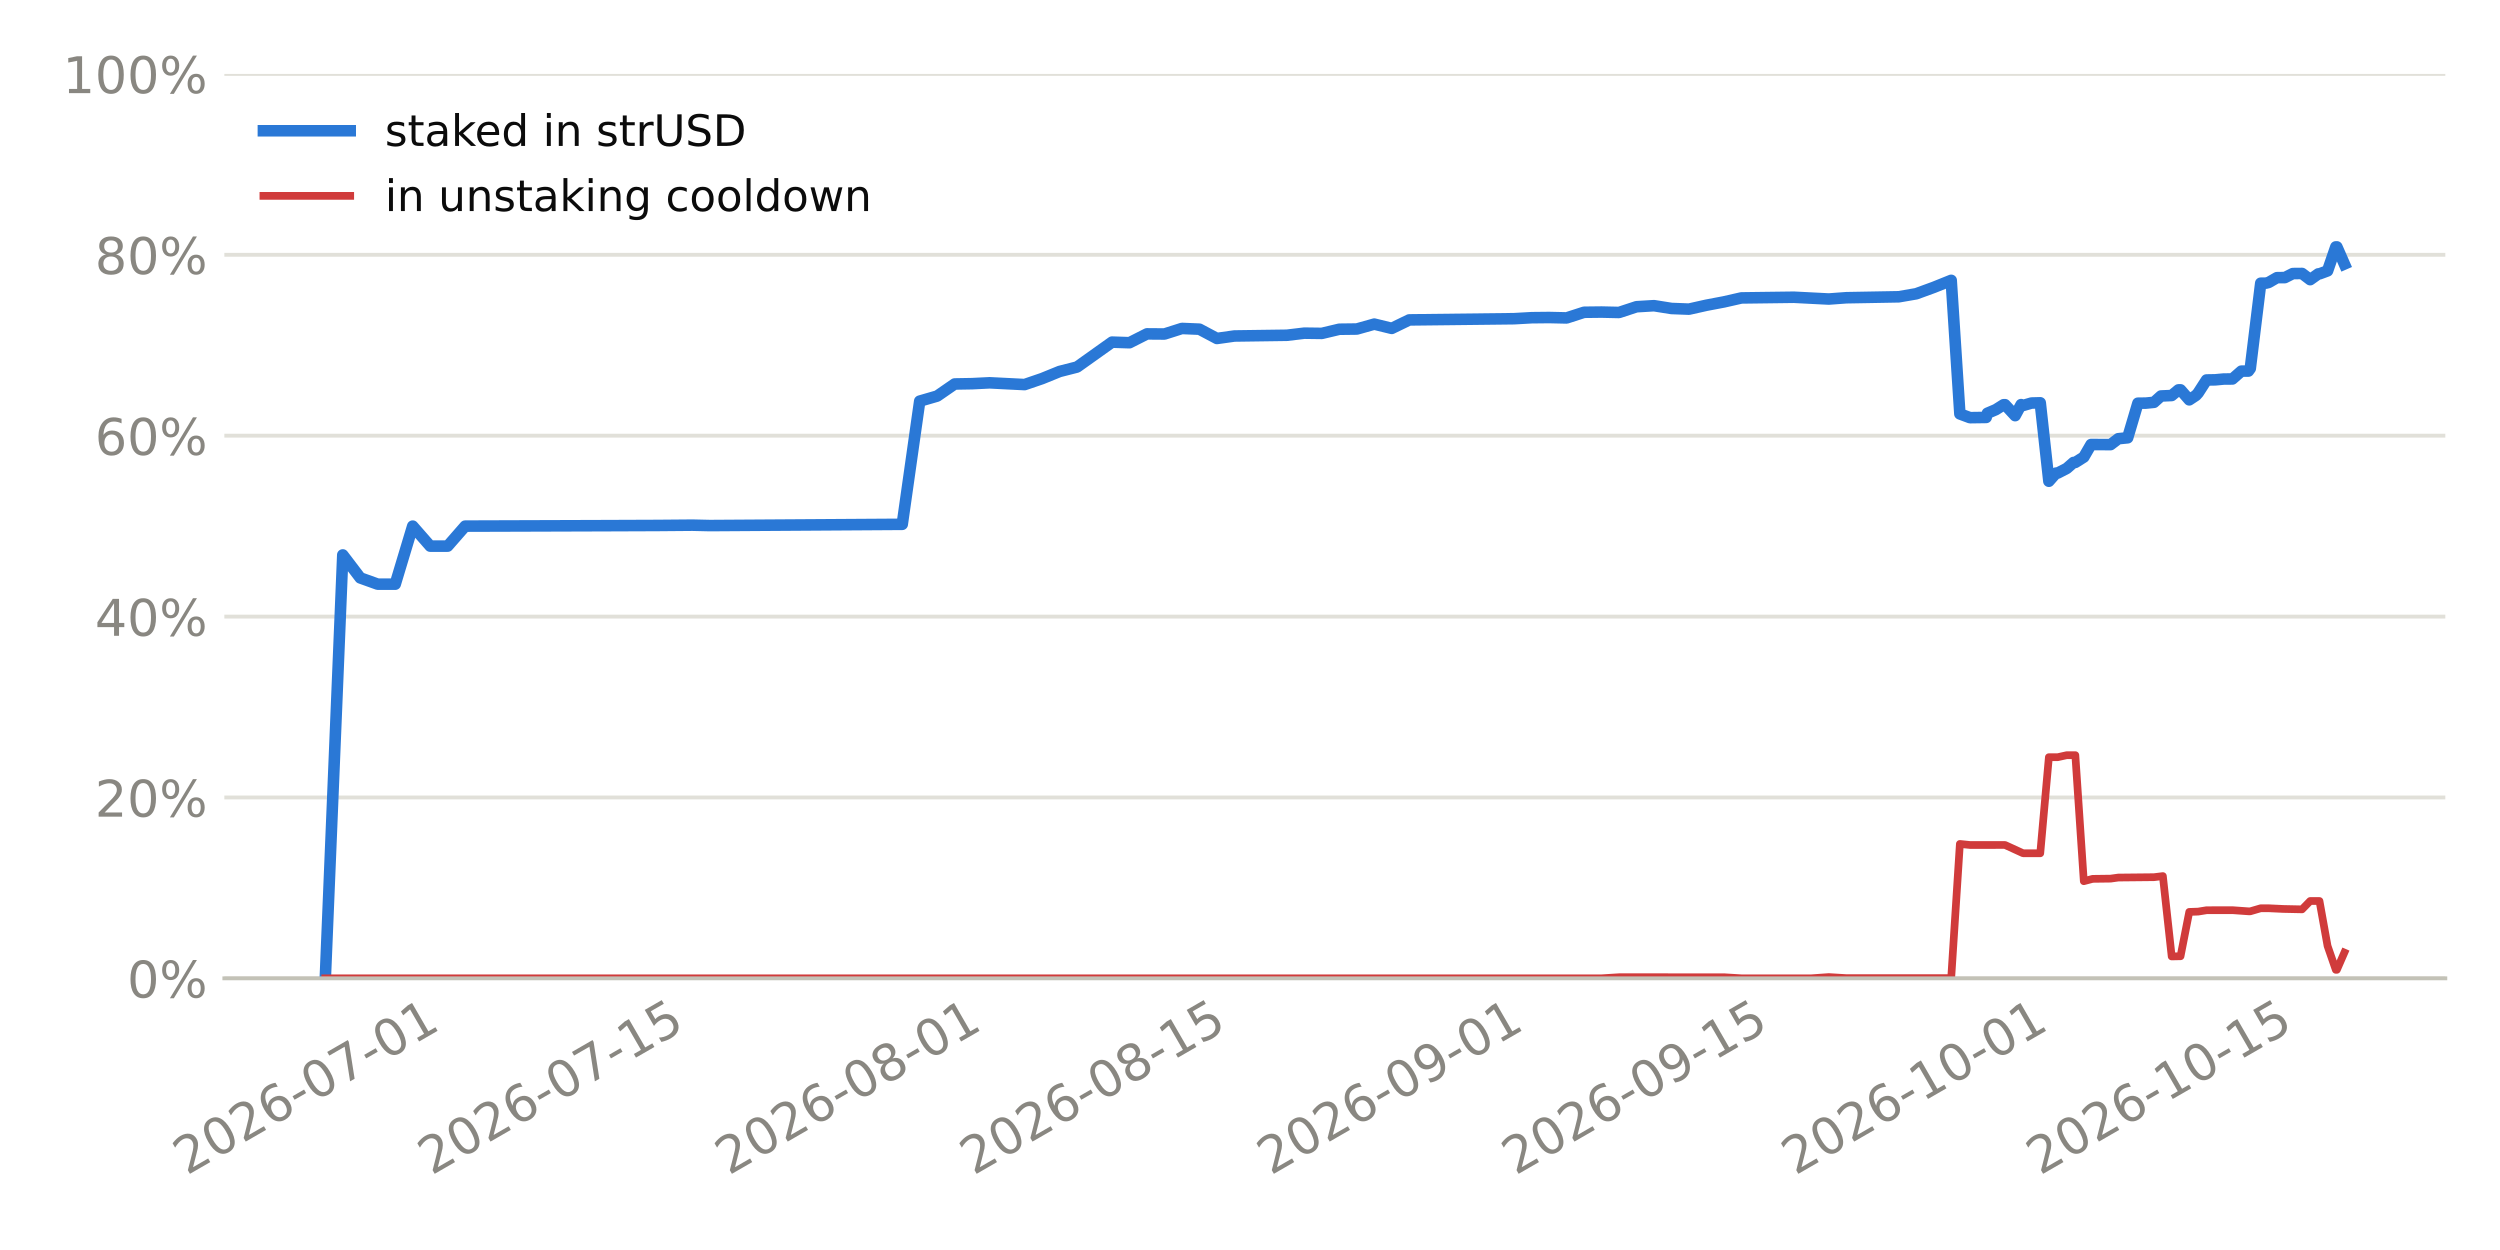
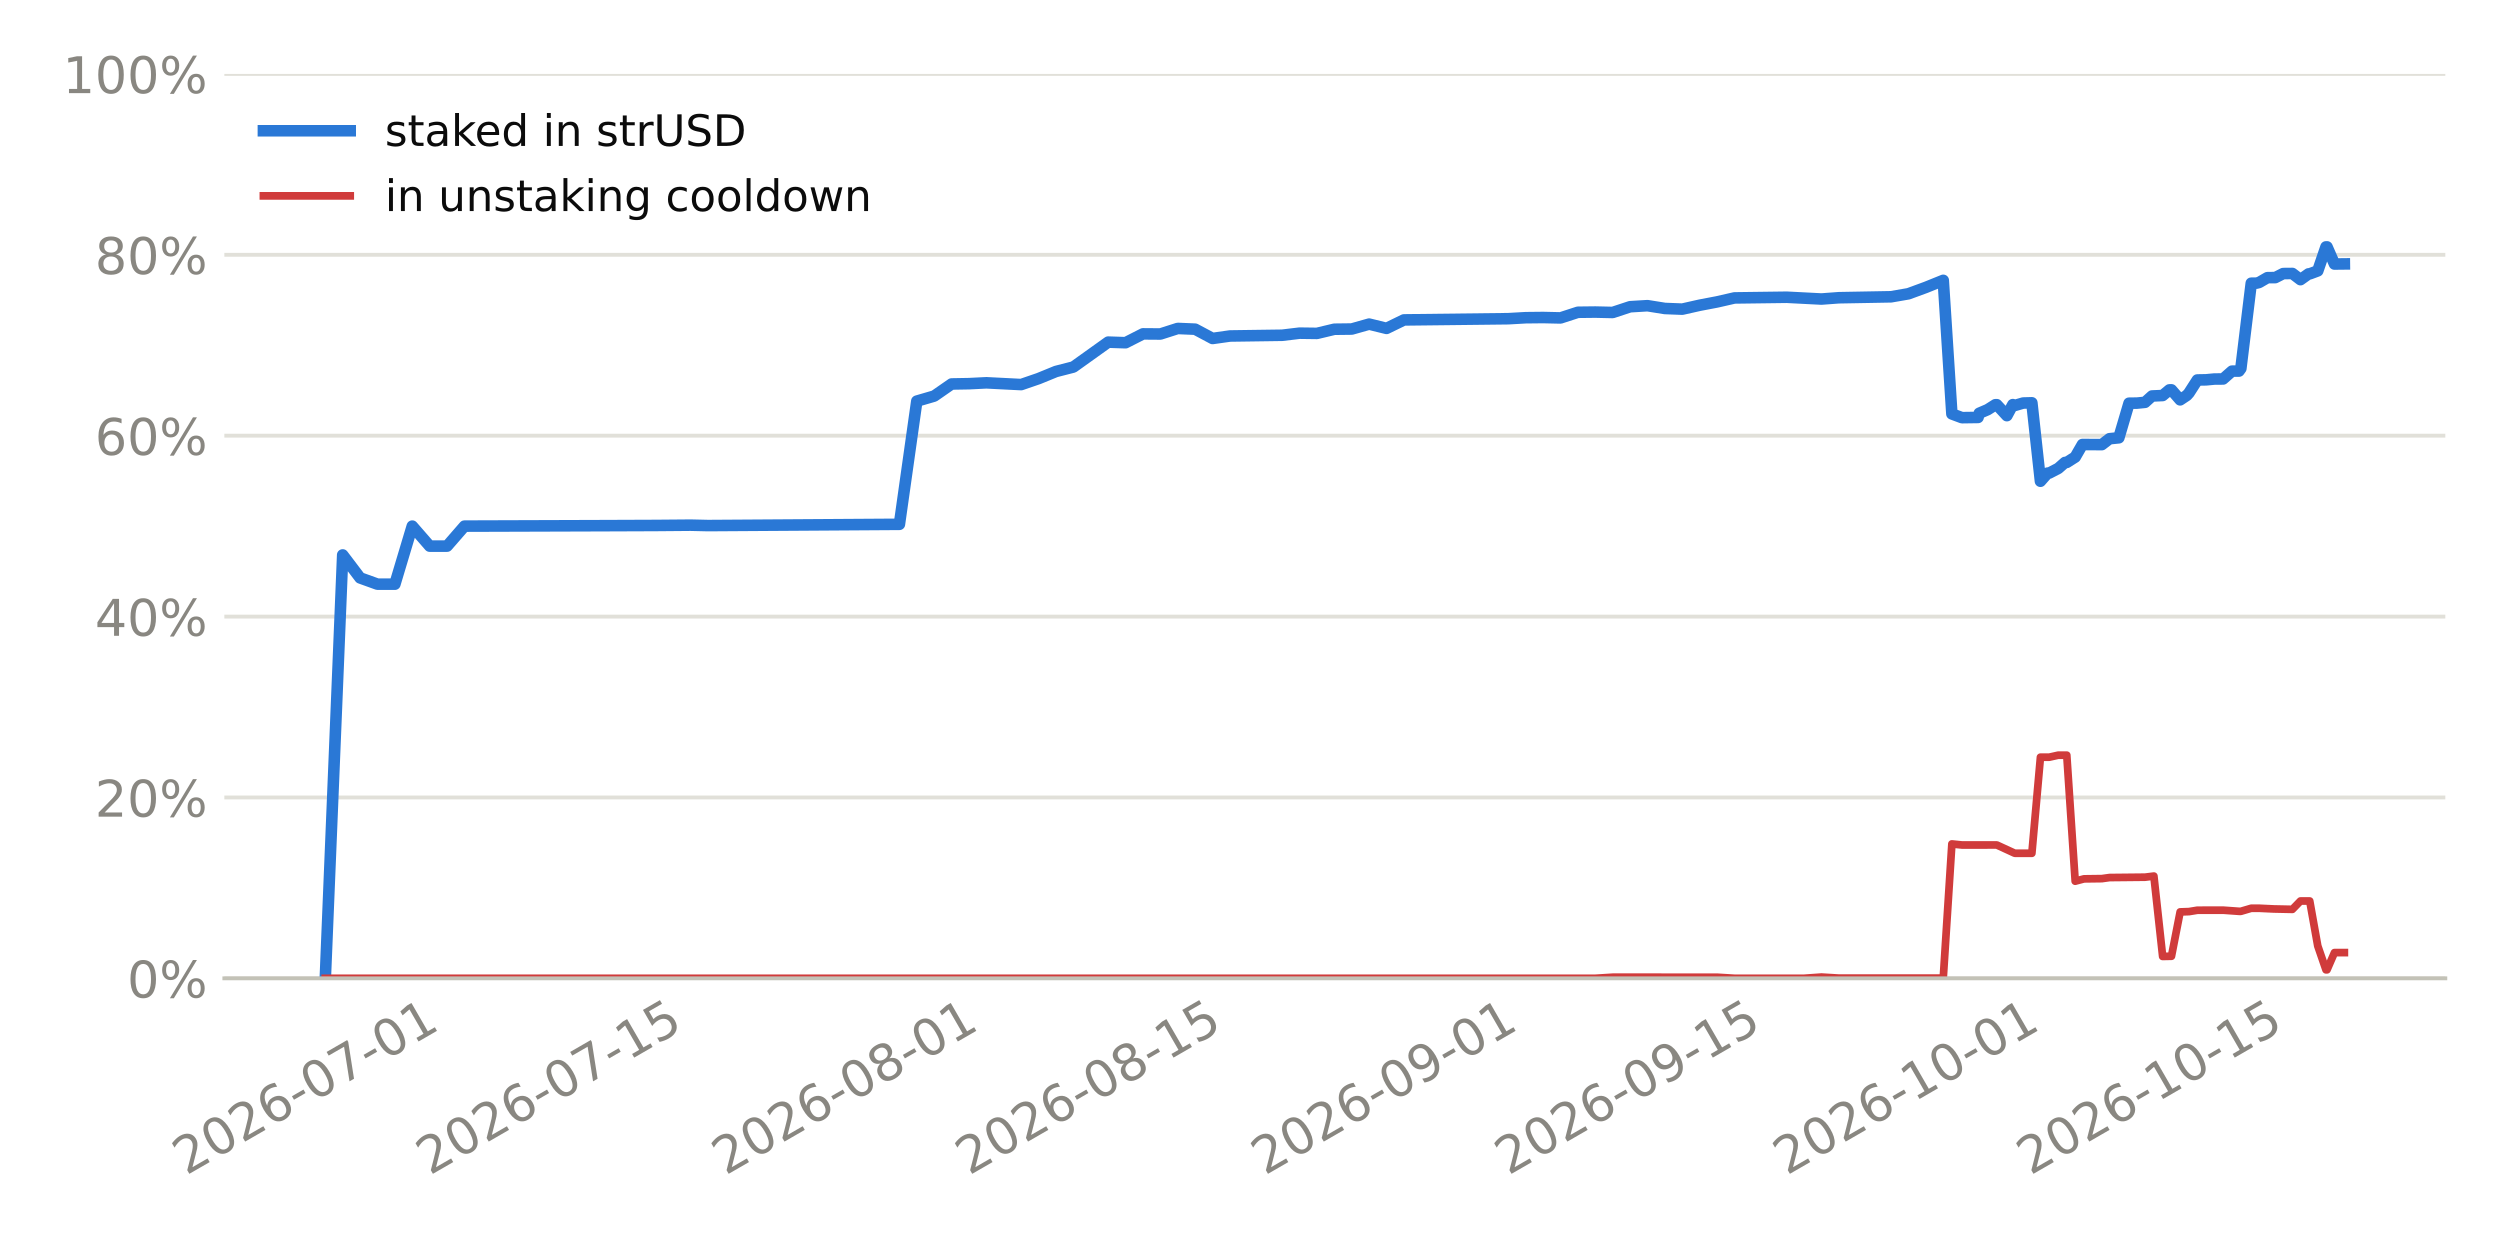
<svg xmlns="http://www.w3.org/2000/svg" xmlns:xlink="http://www.w3.org/1999/xlink" width="518.4pt" height="259.2pt" viewBox="0 0 518.4 259.2" version="1.1">
  <defs>
    <style type="text/css">*{stroke-linejoin: round; stroke-linecap: butt}</style>
  </defs>
  <g id="figure_1">
    <g id="patch_1">
      <path d="M 0 259.2  L 518.4 259.2  L 518.4 0  L 0 0  z " style="fill: #ffffff" />
    </g>
    <g id="axes_1">
      <g id="patch_2">
        <path d="M 46.52 202.867  L 507.06 202.867  L 507.06 15.329  L 46.52 15.329  z " style="fill: #ffffff" />
      </g>
      <g id="matplotlib.axis_1">
        <g id="xtick_1">
          <g id="line2d_1" />
          <g id="text_1">
-             <g style="fill: #898781" transform="translate(38.72303 243.7862) rotate(-30) scale(0.105 -0.105)">
+             <g style="fill: #898781" transform="translate(38.59891 243.7862) rotate(-30) scale(0.105 -0.105)">
              <defs>
                <path id="DejaVuSans-15" d="M 1228 531  L 3431 531  L 3431 0  L 469 0  L 469 531  Q 828 903 1448 1529  Q 2069 2156 2228 2338  Q 2531 2678 2651 2914  Q 2772 3150 2772 3378  Q 2772 3750 2511 3984  Q 2250 4219 1831 4219  Q 1534 4219 1204 4116  Q 875 4013 500 3803  L 500 4441  Q 881 4594 1212 4672  Q 1544 4750 1819 4750  Q 2544 4750 2975 4387  Q 3406 4025 3406 3419  Q 3406 3131 3298 2873  Q 3191 2616 2906 2266  Q 2828 2175 2409 1742  Q 1991 1309 1228 531  z " transform="scale(0.015625)" />
                <path id="DejaVuSans-13" d="M 2034 4250  Q 1547 4250 1301 3770  Q 1056 3291 1056 2328  Q 1056 1369 1301 889  Q 1547 409 2034 409  Q 2525 409 2770 889  Q 3016 1369 3016 2328  Q 3016 3291 2770 3770  Q 2525 4250 2034 4250  z M 2034 4750  Q 2819 4750 3233 4129  Q 3647 3509 3647 2328  Q 3647 1150 3233 529  Q 2819 -91 2034 -91  Q 1250 -91 836 529  Q 422 1150 422 2328  Q 422 3509 836 4129  Q 1250 4750 2034 4750  z " transform="scale(0.015625)" />
                <path id="DejaVuSans-19" d="M 2113 2584  Q 1688 2584 1439 2293  Q 1191 2003 1191 1497  Q 1191 994 1439 701  Q 1688 409 2113 409  Q 2538 409 2786 701  Q 3034 994 3034 1497  Q 3034 2003 2786 2293  Q 2538 2584 2113 2584  z M 3366 4563  L 3366 3988  Q 3128 4100 2886 4159  Q 2644 4219 2406 4219  Q 1781 4219 1451 3797  Q 1122 3375 1075 2522  Q 1259 2794 1537 2939  Q 1816 3084 2150 3084  Q 2853 3084 3261 2657  Q 3669 2231 3669 1497  Q 3669 778 3244 343  Q 2819 -91 2113 -91  Q 1303 -91 875 529  Q 447 1150 447 2328  Q 447 3434 972 4092  Q 1497 4750 2381 4750  Q 2619 4750 2861 4703  Q 3103 4656 3366 4563  z " transform="scale(0.015625)" />
                <path id="DejaVuSans-10" d="M 313 2009  L 1997 2009  L 1997 1497  L 313 1497  L 313 2009  z " transform="scale(0.015625)" />
                <path id="DejaVuSans-1a" d="M 525 4666  L 3525 4666  L 3525 4397  L 1831 0  L 1172 0  L 2766 4134  L 525 4134  L 525 4666  z " transform="scale(0.015625)" />
                <path id="DejaVuSans-14" d="M 794 531  L 1825 531  L 1825 4091  L 703 3866  L 703 4441  L 1819 4666  L 2450 4666  L 2450 531  L 3481 531  L 3481 0  L 794 0  L 794 531  z " transform="scale(0.015625)" />
              </defs>
              <use xlink:href="#DejaVuSans-15" />
              <use xlink:href="#DejaVuSans-13" transform="translate(63.625 0)" />
              <use xlink:href="#DejaVuSans-15" transform="translate(127.25 0)" />
              <use xlink:href="#DejaVuSans-19" transform="translate(190.875 0)" />
              <use xlink:href="#DejaVuSans-10" transform="translate(254.5 0)" />
              <use xlink:href="#DejaVuSans-13" transform="translate(290.5781 0)" />
              <use xlink:href="#DejaVuSans-1a" transform="translate(354.2031 0)" />
              <use xlink:href="#DejaVuSans-10" transform="translate(417.8281 0)" />
              <use xlink:href="#DejaVuSans-13" transform="translate(453.9062 0)" />
              <use xlink:href="#DejaVuSans-14" transform="translate(517.5312 0)" />
            </g>
          </g>
        </g>
        <g id="xtick_2">
          <g id="line2d_2" />
          <g id="text_2">
-             <g style="fill: #898781" transform="translate(89.47636 243.7862) rotate(-30) scale(0.105 -0.105)">
+             <g style="fill: #898781" transform="translate(89.10401 243.7862) rotate(-30) scale(0.105 -0.105)">
              <defs>
                <path id="DejaVuSans-18" d="M 691 4666  L 3169 4666  L 3169 4134  L 1269 4134  L 1269 2991  Q 1406 3038 1543 3061  Q 1681 3084 1819 3084  Q 2600 3084 3056 2656  Q 3513 2228 3513 1497  Q 3513 744 3044 326  Q 2575 -91 1722 -91  Q 1428 -91 1123 -41  Q 819 9 494 109  L 494 744  Q 775 591 1075 516  Q 1375 441 1709 441  Q 2250 441 2565 725  Q 2881 1009 2881 1497  Q 2881 1984 2565 2268  Q 2250 2553 1709 2553  Q 1456 2553 1204 2497  Q 953 2441 691 2322  L 691 4666  z " transform="scale(0.015625)" />
              </defs>
              <use xlink:href="#DejaVuSans-15" />
              <use xlink:href="#DejaVuSans-13" transform="translate(63.625 0)" />
              <use xlink:href="#DejaVuSans-15" transform="translate(127.25 0)" />
              <use xlink:href="#DejaVuSans-19" transform="translate(190.875 0)" />
              <use xlink:href="#DejaVuSans-10" transform="translate(254.5 0)" />
              <use xlink:href="#DejaVuSans-13" transform="translate(290.5781 0)" />
              <use xlink:href="#DejaVuSans-1a" transform="translate(354.2031 0)" />
              <use xlink:href="#DejaVuSans-10" transform="translate(417.8281 0)" />
              <use xlink:href="#DejaVuSans-14" transform="translate(453.9062 0)" />
              <use xlink:href="#DejaVuSans-18" transform="translate(517.5312 0)" />
            </g>
          </g>
        </g>
        <g id="xtick_3">
          <g id="line2d_3" />
          <g id="text_3">
-             <g style="fill: #898781" transform="translate(151.1054 243.7862) rotate(-30) scale(0.105 -0.105)">
+             <g style="fill: #898781" transform="translate(150.4316 243.7862) rotate(-30) scale(0.105 -0.105)">
              <defs>
                <path id="DejaVuSans-1b" d="M 2034 2216  Q 1584 2216 1326 1975  Q 1069 1734 1069 1313  Q 1069 891 1326 650  Q 1584 409 2034 409  Q 2484 409 2743 651  Q 3003 894 3003 1313  Q 3003 1734 2745 1975  Q 2488 2216 2034 2216  z M 1403 2484  Q 997 2584 770 2862  Q 544 3141 544 3541  Q 544 4100 942 4425  Q 1341 4750 2034 4750  Q 2731 4750 3128 4425  Q 3525 4100 3525 3541  Q 3525 3141 3298 2862  Q 3072 2584 2669 2484  Q 3125 2378 3379 2068  Q 3634 1759 3634 1313  Q 3634 634 3220 271  Q 2806 -91 2034 -91  Q 1263 -91 848 271  Q 434 634 434 1313  Q 434 1759 690 2068  Q 947 2378 1403 2484  z M 1172 3481  Q 1172 3119 1398 2916  Q 1625 2713 2034 2713  Q 2441 2713 2670 2916  Q 2900 3119 2900 3481  Q 2900 3844 2670 4047  Q 2441 4250 2034 4250  Q 1625 4250 1398 4047  Q 1172 3844 1172 3481  z " transform="scale(0.015625)" />
              </defs>
              <use xlink:href="#DejaVuSans-15" />
              <use xlink:href="#DejaVuSans-13" transform="translate(63.625 0)" />
              <use xlink:href="#DejaVuSans-15" transform="translate(127.25 0)" />
              <use xlink:href="#DejaVuSans-19" transform="translate(190.875 0)" />
              <use xlink:href="#DejaVuSans-10" transform="translate(254.5 0)" />
              <use xlink:href="#DejaVuSans-13" transform="translate(290.5781 0)" />
              <use xlink:href="#DejaVuSans-1b" transform="translate(354.2031 0)" />
              <use xlink:href="#DejaVuSans-10" transform="translate(417.8281 0)" />
              <use xlink:href="#DejaVuSans-13" transform="translate(453.9062 0)" />
              <use xlink:href="#DejaVuSans-14" transform="translate(517.5312 0)" />
            </g>
          </g>
        </g>
        <g id="xtick_4">
          <g id="line2d_4" />
          <g id="text_4">
-             <g style="fill: #898781" transform="translate(201.8588 243.7862) rotate(-30) scale(0.105 -0.105)">
+             <g style="fill: #898781" transform="translate(200.9367 243.7862) rotate(-30) scale(0.105 -0.105)">
              <use xlink:href="#DejaVuSans-15" />
              <use xlink:href="#DejaVuSans-13" transform="translate(63.625 0)" />
              <use xlink:href="#DejaVuSans-15" transform="translate(127.25 0)" />
              <use xlink:href="#DejaVuSans-19" transform="translate(190.875 0)" />
              <use xlink:href="#DejaVuSans-10" transform="translate(254.5 0)" />
              <use xlink:href="#DejaVuSans-13" transform="translate(290.5781 0)" />
              <use xlink:href="#DejaVuSans-1b" transform="translate(354.2031 0)" />
              <use xlink:href="#DejaVuSans-10" transform="translate(417.8281 0)" />
              <use xlink:href="#DejaVuSans-14" transform="translate(453.9062 0)" />
              <use xlink:href="#DejaVuSans-18" transform="translate(517.5312 0)" />
            </g>
          </g>
        </g>
        <g id="xtick_5">
          <g id="line2d_5" />
          <g id="text_5">
-             <g style="fill: #898781" transform="translate(263.4878 243.7862) rotate(-30) scale(0.105 -0.105)">
+             <g style="fill: #898781" transform="translate(262.2643 243.7862) rotate(-30) scale(0.105 -0.105)">
              <defs>
                <path id="DejaVuSans-1c" d="M 703 97  L 703 672  Q 941 559 1184 500  Q 1428 441 1663 441  Q 2288 441 2617 861  Q 2947 1281 2994 2138  Q 2813 1869 2534 1725  Q 2256 1581 1919 1581  Q 1219 1581 811 2004  Q 403 2428 403 3163  Q 403 3881 828 4315  Q 1253 4750 1959 4750  Q 2769 4750 3195 4129  Q 3622 3509 3622 2328  Q 3622 1225 3098 567  Q 2575 -91 1691 -91  Q 1453 -91 1209 -44  Q 966 3 703 97  z M 1959 2075  Q 2384 2075 2632 2365  Q 2881 2656 2881 3163  Q 2881 3666 2632 3958  Q 2384 4250 1959 4250  Q 1534 4250 1286 3958  Q 1038 3666 1038 3163  Q 1038 2656 1286 2365  Q 1534 2075 1959 2075  z " transform="scale(0.015625)" />
              </defs>
              <use xlink:href="#DejaVuSans-15" />
              <use xlink:href="#DejaVuSans-13" transform="translate(63.625 0)" />
              <use xlink:href="#DejaVuSans-15" transform="translate(127.25 0)" />
              <use xlink:href="#DejaVuSans-19" transform="translate(190.875 0)" />
              <use xlink:href="#DejaVuSans-10" transform="translate(254.5 0)" />
              <use xlink:href="#DejaVuSans-13" transform="translate(290.5781 0)" />
              <use xlink:href="#DejaVuSans-1c" transform="translate(354.2031 0)" />
              <use xlink:href="#DejaVuSans-10" transform="translate(417.8281 0)" />
              <use xlink:href="#DejaVuSans-13" transform="translate(453.9062 0)" />
              <use xlink:href="#DejaVuSans-14" transform="translate(517.5312 0)" />
            </g>
          </g>
        </g>
        <g id="xtick_6">
          <g id="line2d_6" />
          <g id="text_6">
-             <g style="fill: #898781" transform="translate(314.2411 243.7862) rotate(-30) scale(0.105 -0.105)">
+             <g style="fill: #898781" transform="translate(312.7694 243.7862) rotate(-30) scale(0.105 -0.105)">
              <use xlink:href="#DejaVuSans-15" />
              <use xlink:href="#DejaVuSans-13" transform="translate(63.625 0)" />
              <use xlink:href="#DejaVuSans-15" transform="translate(127.25 0)" />
              <use xlink:href="#DejaVuSans-19" transform="translate(190.875 0)" />
              <use xlink:href="#DejaVuSans-10" transform="translate(254.5 0)" />
              <use xlink:href="#DejaVuSans-13" transform="translate(290.5781 0)" />
              <use xlink:href="#DejaVuSans-1c" transform="translate(354.2031 0)" />
              <use xlink:href="#DejaVuSans-10" transform="translate(417.8281 0)" />
              <use xlink:href="#DejaVuSans-14" transform="translate(453.9062 0)" />
              <use xlink:href="#DejaVuSans-18" transform="translate(517.5312 0)" />
            </g>
          </g>
        </g>
        <g id="xtick_7">
          <g id="line2d_7" />
          <g id="text_7">
-             <g style="fill: #898781" transform="translate(372.245 243.7862) rotate(-30) scale(0.105 -0.105)">
+             <g style="fill: #898781" transform="translate(370.4895 243.7862) rotate(-30) scale(0.105 -0.105)">
              <use xlink:href="#DejaVuSans-15" />
              <use xlink:href="#DejaVuSans-13" transform="translate(63.625 0)" />
              <use xlink:href="#DejaVuSans-15" transform="translate(127.25 0)" />
              <use xlink:href="#DejaVuSans-19" transform="translate(190.875 0)" />
              <use xlink:href="#DejaVuSans-10" transform="translate(254.5 0)" />
              <use xlink:href="#DejaVuSans-14" transform="translate(290.5781 0)" />
              <use xlink:href="#DejaVuSans-13" transform="translate(354.2031 0)" />
              <use xlink:href="#DejaVuSans-10" transform="translate(417.8281 0)" />
              <use xlink:href="#DejaVuSans-13" transform="translate(453.9062 0)" />
              <use xlink:href="#DejaVuSans-14" transform="translate(517.5312 0)" />
            </g>
          </g>
        </g>
        <g id="xtick_8">
          <g id="line2d_8" />
          <g id="text_8">
-             <g style="fill: #898781" transform="translate(422.9983 243.7862) rotate(-30) scale(0.105 -0.105)">
+             <g style="fill: #898781" transform="translate(420.9946 243.7862) rotate(-30) scale(0.105 -0.105)">
              <use xlink:href="#DejaVuSans-15" />
              <use xlink:href="#DejaVuSans-13" transform="translate(63.625 0)" />
              <use xlink:href="#DejaVuSans-15" transform="translate(127.25 0)" />
              <use xlink:href="#DejaVuSans-19" transform="translate(190.875 0)" />
              <use xlink:href="#DejaVuSans-10" transform="translate(254.5 0)" />
              <use xlink:href="#DejaVuSans-14" transform="translate(290.5781 0)" />
              <use xlink:href="#DejaVuSans-13" transform="translate(354.2031 0)" />
              <use xlink:href="#DejaVuSans-10" transform="translate(417.8281 0)" />
              <use xlink:href="#DejaVuSans-14" transform="translate(453.9062 0)" />
              <use xlink:href="#DejaVuSans-18" transform="translate(517.5312 0)" />
            </g>
          </g>
        </g>
      </g>
      <g id="matplotlib.axis_2">
        <g id="ytick_1">
          <g id="line2d_9">
-             <path d="M 46.52 202.867  L 507.06 202.867  " clip-path="url(#p65cddd0a64)" style="fill: none; stroke: #e1e0d9; stroke-width: 0.8; stroke-linecap: square" />
+             <path d="M 46.52 202.867  L 507.06 202.867  " clip-path="url(#pfce566b939)" style="fill: none; stroke: #e1e0d9; stroke-width: 0.8; stroke-linecap: square" />
          </g>
          <g id="line2d_10" />
          <g id="text_9">
            <g style="fill: #898781" transform="translate(26.36273 206.8555) scale(0.105 -0.105)">
              <defs>
                <path id="DejaVuSans-8" d="M 4653 2053  Q 4381 2053 4226 1822  Q 4072 1591 4072 1178  Q 4072 772 4226 539  Q 4381 306 4653 306  Q 4919 306 5073 539  Q 5228 772 5228 1178  Q 5228 1588 5073 1820  Q 4919 2053 4653 2053  z M 4653 2450  Q 5147 2450 5437 2106  Q 5728 1763 5728 1178  Q 5728 594 5436 251  Q 5144 -91 4653 -91  Q 4153 -91 3862 251  Q 3572 594 3572 1178  Q 3572 1766 3864 2108  Q 4156 2450 4653 2450  z M 1428 4353  Q 1159 4353 1004 4120  Q 850 3888 850 3481  Q 850 3069 1003 2837  Q 1156 2606 1428 2606  Q 1700 2606 1854 2837  Q 2009 3069 2009 3481  Q 2009 3884 1853 4118  Q 1697 4353 1428 4353  z M 4250 4750  L 4750 4750  L 1831 -91  L 1331 -91  L 4250 4750  z M 1428 4750  Q 1922 4750 2215 4408  Q 2509 4066 2509 3481  Q 2509 2891 2217 2550  Q 1925 2209 1428 2209  Q 931 2209 642 2551  Q 353 2894 353 3481  Q 353 4063 643 4406  Q 934 4750 1428 4750  z " transform="scale(0.015625)" />
              </defs>
              <use xlink:href="#DejaVuSans-13" />
              <use xlink:href="#DejaVuSans-8" transform="translate(63.625 0)" />
            </g>
          </g>
        </g>
        <g id="ytick_2">
          <g id="line2d_11">
-             <path d="M 46.52 165.359  L 507.06 165.359  " clip-path="url(#p65cddd0a64)" style="fill: none; stroke: #e1e0d9; stroke-width: 0.8; stroke-linecap: square" />
+             <path d="M 46.52 165.359  L 507.06 165.359  " clip-path="url(#pfce566b939)" style="fill: none; stroke: #e1e0d9; stroke-width: 0.8; stroke-linecap: square" />
          </g>
          <g id="line2d_12" />
          <g id="text_10">
            <g style="fill: #898781" transform="translate(19.68211 169.3479) scale(0.105 -0.105)">
              <use xlink:href="#DejaVuSans-15" />
              <use xlink:href="#DejaVuSans-13" transform="translate(63.625 0)" />
              <use xlink:href="#DejaVuSans-8" transform="translate(127.25 0)" />
            </g>
          </g>
        </g>
        <g id="ytick_3">
          <g id="line2d_13">
-             <path d="M 46.52 127.852  L 507.06 127.852  " clip-path="url(#p65cddd0a64)" style="fill: none; stroke: #e1e0d9; stroke-width: 0.8; stroke-linecap: square" />
+             <path d="M 46.52 127.852  L 507.06 127.852  " clip-path="url(#pfce566b939)" style="fill: none; stroke: #e1e0d9; stroke-width: 0.8; stroke-linecap: square" />
          </g>
          <g id="line2d_14" />
          <g id="text_11">
            <g style="fill: #898781" transform="translate(19.68211 131.8403) scale(0.105 -0.105)">
              <defs>
                <path id="DejaVuSans-17" d="M 2419 4116  L 825 1625  L 2419 1625  L 2419 4116  z M 2253 4666  L 3047 4666  L 3047 1625  L 3713 1625  L 3713 1100  L 3047 1100  L 3047 0  L 2419 0  L 2419 1100  L 313 1100  L 313 1709  L 2253 4666  z " transform="scale(0.015625)" />
              </defs>
              <use xlink:href="#DejaVuSans-17" />
              <use xlink:href="#DejaVuSans-13" transform="translate(63.625 0)" />
              <use xlink:href="#DejaVuSans-8" transform="translate(127.25 0)" />
            </g>
          </g>
        </g>
        <g id="ytick_4">
          <g id="line2d_15">
-             <path d="M 46.52 90.344  L 507.06 90.344  " clip-path="url(#p65cddd0a64)" style="fill: none; stroke: #e1e0d9; stroke-width: 0.8; stroke-linecap: square" />
+             <path d="M 46.52 90.344  L 507.06 90.344  " clip-path="url(#pfce566b939)" style="fill: none; stroke: #e1e0d9; stroke-width: 0.8; stroke-linecap: square" />
          </g>
          <g id="line2d_16" />
          <g id="text_12">
            <g style="fill: #898781" transform="translate(19.68211 94.33272) scale(0.105 -0.105)">
              <use xlink:href="#DejaVuSans-19" />
              <use xlink:href="#DejaVuSans-13" transform="translate(63.625 0)" />
              <use xlink:href="#DejaVuSans-8" transform="translate(127.25 0)" />
            </g>
          </g>
        </g>
        <g id="ytick_5">
          <g id="line2d_17">
-             <path d="M 46.52 52.836  L 507.06 52.836  " clip-path="url(#p65cddd0a64)" style="fill: none; stroke: #e1e0d9; stroke-width: 0.8; stroke-linecap: square" />
+             <path d="M 46.52 52.836  L 507.06 52.836  " clip-path="url(#pfce566b939)" style="fill: none; stroke: #e1e0d9; stroke-width: 0.8; stroke-linecap: square" />
          </g>
          <g id="line2d_18" />
          <g id="text_13">
            <g style="fill: #898781" transform="translate(19.68211 56.82513) scale(0.105 -0.105)">
              <use xlink:href="#DejaVuSans-1b" />
              <use xlink:href="#DejaVuSans-13" transform="translate(63.625 0)" />
              <use xlink:href="#DejaVuSans-8" transform="translate(127.25 0)" />
            </g>
          </g>
        </g>
        <g id="ytick_6">
          <g id="line2d_19">
-             <path d="M 46.52 15.329  L 507.06 15.329  " clip-path="url(#p65cddd0a64)" style="fill: none; stroke: #e1e0d9; stroke-width: 0.8; stroke-linecap: square" />
+             <path d="M 46.52 15.329  L 507.06 15.329  " clip-path="url(#pfce566b939)" style="fill: none; stroke: #e1e0d9; stroke-width: 0.8; stroke-linecap: square" />
          </g>
          <g id="line2d_20" />
          <g id="text_14">
            <g style="fill: #898781" transform="translate(13.00148 19.31754) scale(0.105 -0.105)">
              <use xlink:href="#DejaVuSans-14" />
              <use xlink:href="#DejaVuSans-13" transform="translate(63.625 0)" />
              <use xlink:href="#DejaVuSans-13" transform="translate(127.25 0)" />
              <use xlink:href="#DejaVuSans-8" transform="translate(190.875 0)" />
            </g>
          </g>
        </g>
      </g>
      <g id="line2d_21">
-         <path d="M 67.454 202.867  L 71.079 115.074  L 74.704 119.833  L 78.329 121.134  L 81.955 121.134  L 85.58 109.098  L 89.205 113.244  L 92.83 113.244  L 96.456 109.098  L 125.457 109.003  L 136.333 108.961  L 143.584 108.899  L 147.209 108.984  L 187.087 108.722  L 190.712 83.18  L 194.337 82.127  L 197.962 79.622  L 201.587 79.558  L 205.213 79.379  L 212.463 79.745  L 216.088 78.506  L 219.714 77.03  L 223.339 76.105  L 230.589 70.945  L 234.215 71.067  L 237.84 69.232  L 241.465 69.26  L 245.09 68.107  L 248.716 68.26  L 252.341 70.185  L 255.966 69.673  L 266.842 69.518  L 270.467 69.085  L 274.092 69.133  L 277.717 68.272  L 281.343 68.228  L 284.968 67.208  L 288.593 68.094  L 292.218 66.337  L 313.97 66.086  L 317.595 65.881  L 321.22 65.842  L 324.846 65.925  L 328.471 64.753  L 332.096 64.712  L 335.721 64.795  L 339.347 63.605  L 342.972 63.387  L 346.597 63.966  L 350.222 64.104  L 353.847 63.292  L 357.473 62.603  L 361.098 61.779  L 371.974 61.635  L 379.224 62.007  L 382.849 61.74  L 393.725 61.541  L 397.35 60.915  L 400.976 59.591  L 404.601 58.134  L 406.399 85.828  L 408.497 86.608  L 411.851 86.56  L 412.1 85.694  L 413.849 84.948  L 415.477 83.921  L 415.756 83.918  L 417.861 86.19  L 419.102 83.902  L 419.504 84.083  L 421.255 83.574  L 423.067 83.526  L 424.855 99.79  L 426.352 98.095  L 426.698 98.092  L 428.571 97.123  L 429.977 95.891  L 430.342 95.888  L 432.096 94.778  L 433.603 92.176  L 437.654 92.193  L 439.251 90.972  L 441.191 90.78  L 443.317 83.607  L 444.962 83.592  L 446.655 83.423  L 448.104 82.114  L 450.32 82.015  L 451.729 80.845  L 452.156 80.841  L 453.964 82.912  L 455.354 81.992  L 455.81 81.484  L 457.548 78.793  L 459.361 78.762  L 461.084 78.6  L 462.914 78.583  L 464.765 76.959  L 466.23 76.944  L 466.617 76.41  L 468.785 58.725  L 469.855 58.715  L 470.419 58.574  L 472.155 57.576  L 473.791 57.56  L 475.443 56.726  L 477.354 56.708  L 479.037 57.989  L 480.731 56.789  L 480.967 56.786  L 482.642 56.169  L 484.356 51.197  L 484.571 51.195  L 486.126 54.747  L 486.126 54.747  " clip-path="url(#p65cddd0a64)" style="fill: none; stroke: #2a78d6; stroke-width: 2.4; stroke-linecap: square" />
+         <path d="M 67.454 202.867  L 71.061 115.074  L 74.669 119.833  L 78.276 121.134  L 81.884 121.134  L 85.491 109.098  L 89.099 113.244  L 92.706 113.244  L 96.314 109.098  L 125.174 109.003  L 135.996 108.961  L 143.211 108.899  L 146.819 108.984  L 186.501 108.722  L 190.109 83.18  L 193.716 82.127  L 197.324 79.622  L 200.931 79.558  L 204.539 79.379  L 211.754 79.745  L 215.361 78.506  L 218.969 77.03  L 222.576 76.105  L 229.791 70.945  L 233.399 71.067  L 237.006 69.232  L 240.614 69.26  L 244.221 68.107  L 247.829 68.26  L 251.436 70.185  L 255.044 69.673  L 265.867 69.518  L 269.474 69.085  L 273.082 69.133  L 276.689 68.272  L 280.297 68.228  L 283.904 67.208  L 287.512 68.094  L 291.119 66.337  L 312.764 66.086  L 316.372 65.881  L 319.979 65.842  L 323.587 65.925  L 327.194 64.753  L 330.802 64.712  L 334.409 64.795  L 338.017 63.605  L 341.624 63.387  L 345.232 63.966  L 348.839 64.104  L 352.447 63.292  L 356.054 62.603  L 359.662 61.779  L 370.484 61.635  L 377.699 62.007  L 381.307 61.74  L 392.129 61.541  L 395.737 60.915  L 399.344 59.591  L 402.952 58.134  L 404.742 85.828  L 406.829 86.608  L 410.167 86.56  L 410.414 85.694  L 412.154 84.948  L 413.774 83.921  L 414.052 83.918  L 416.147 86.19  L 417.382 83.902  L 417.782 84.083  L 419.524 83.574  L 421.328 83.526  L 423.107 99.79  L 424.597 98.095  L 424.941 98.092  L 426.805 97.123  L 428.204 95.891  L 428.567 95.888  L 430.312 94.778  L 431.812 92.176  L 435.843 92.193  L 437.432 90.972  L 439.363 90.78  L 441.479 83.607  L 443.115 83.592  L 444.8 83.423  L 446.242 82.114  L 448.447 82.015  L 449.849 80.845  L 450.274 80.841  L 452.074 82.912  L 453.457 81.992  L 453.911 81.484  L 455.64 78.793  L 457.444 78.762  L 459.159 78.6  L 460.98 78.583  L 462.822 76.959  L 464.279 76.944  L 464.665 76.41  L 466.822 58.725  L 467.887 58.715  L 468.448 58.574  L 470.175 57.576  L 471.804 57.56  L 473.448 56.726  L 475.349 56.708  L 477.023 57.989  L 478.709 56.789  L 478.945 56.786  L 480.611 56.169  L 482.317 51.197  L 482.531 51.195  L 484.079 54.747  L 486.126 54.725  L 486.126 54.725  " clip-path="url(#pfce566b939)" style="fill: none; stroke: #2a78d6; stroke-width: 2.4; stroke-linecap: square" />
      </g>
      <g id="line2d_22">
-         <path d="M 67.454 202.867  L 332.096 202.863  L 335.721 202.636  L 357.473 202.639  L 361.098 202.861  L 375.599 202.861  L 379.224 202.605  L 382.849 202.825  L 404.601 202.823  L 406.399 175  L 408.497 175.217  L 415.756 175.213  L 419.504 176.93  L 423.067 176.936  L 424.855 157.013  L 426.698 157.01  L 428.571 156.594  L 430.342 156.594  L 432.096 182.723  L 433.935 182.24  L 437.654 182.192  L 439.251 181.97  L 446.655 181.893  L 448.493 181.666  L 450.32 198.327  L 452.156 198.287  L 453.964 189.095  L 455.81 189.03  L 457.548 188.747  L 462.914 188.734  L 466.23 188.97  L 466.617 188.97  L 468.785 188.336  L 470.419 188.336  L 473.48 188.48  L 477.354 188.562  L 479.037 186.834  L 480.967 186.834  L 482.642 196.149  L 484.356 201.101  L 484.571 201.101  L 486.126 197.532  L 486.126 197.532  " clip-path="url(#p65cddd0a64)" style="fill: none; stroke: #d03b3b; stroke-width: 1.6; stroke-linecap: square" />
+         <path d="M 67.454 202.867  L 330.802 202.863  L 334.409 202.636  L 356.054 202.639  L 359.662 202.861  L 374.092 202.861  L 377.699 202.605  L 381.307 202.825  L 402.952 202.823  L 404.742 175  L 406.829 175.217  L 414.052 175.213  L 417.782 176.93  L 421.328 176.936  L 423.107 157.013  L 424.941 157.01  L 426.805 156.594  L 428.567 156.594  L 430.312 182.723  L 432.143 182.24  L 435.843 182.192  L 437.432 181.97  L 444.8 181.893  L 446.629 181.666  L 448.447 198.327  L 450.274 198.287  L 452.074 189.095  L 453.911 189.03  L 455.64 188.747  L 460.98 188.734  L 464.279 188.97  L 464.665 188.97  L 466.822 188.336  L 468.448 188.336  L 471.494 188.48  L 475.349 188.562  L 477.023 186.834  L 478.945 186.834  L 480.611 196.149  L 482.317 201.101  L 482.531 201.101  L 484.079 197.532  L 486.126 197.532  L 486.126 197.532  " clip-path="url(#pfce566b939)" style="fill: none; stroke: #d03b3b; stroke-width: 1.6; stroke-linecap: square" />
      </g>
      <g id="patch_3">
        <path d="M 46.52 202.867  L 507.06 202.867  " style="fill: none; stroke: #c3c2b7; stroke-width: 0.8; stroke-linejoin: miter; stroke-linecap: square" />
      </g>
      <g id="legend_1">
        <g id="line2d_23">
          <path d="M 54.62 27.117  L 63.62 27.117  L 72.62 27.117  " style="fill: none; stroke: #2a78d6; stroke-width: 2.4; stroke-linecap: square" />
        </g>
        <g id="text_15">
          <g style="fill: #0b0b0b" transform="translate(79.82 30.26736) scale(0.09 -0.09)">
            <defs>
              <path id="DejaVuSans-56" d="M 2834 3397  L 2834 2853  Q 2591 2978 2328 3040  Q 2066 3103 1784 3103  Q 1356 3103 1142 2972  Q 928 2841 928 2578  Q 928 2378 1081 2264  Q 1234 2150 1697 2047  L 1894 2003  Q 2506 1872 2764 1633  Q 3022 1394 3022 966  Q 3022 478 2636 193  Q 2250 -91 1575 -91  Q 1294 -91 989 -36  Q 684 19 347 128  L 347 722  Q 666 556 975 473  Q 1284 391 1588 391  Q 1994 391 2212 530  Q 2431 669 2431 922  Q 2431 1156 2273 1281  Q 2116 1406 1581 1522  L 1381 1569  Q 847 1681 609 1914  Q 372 2147 372 2553  Q 372 3047 722 3315  Q 1072 3584 1716 3584  Q 2034 3584 2315 3537  Q 2597 3491 2834 3397  z " transform="scale(0.015625)" />
              <path id="DejaVuSans-57" d="M 1172 4494  L 1172 3500  L 2356 3500  L 2356 3053  L 1172 3053  L 1172 1153  Q 1172 725 1289 603  Q 1406 481 1766 481  L 2356 481  L 2356 0  L 1766 0  Q 1100 0 847 248  Q 594 497 594 1153  L 594 3053  L 172 3053  L 172 3500  L 594 3500  L 594 4494  L 1172 4494  z " transform="scale(0.015625)" />
              <path id="DejaVuSans-44" d="M 2194 1759  Q 1497 1759 1228 1600  Q 959 1441 959 1056  Q 959 750 1161 570  Q 1363 391 1709 391  Q 2188 391 2477 730  Q 2766 1069 2766 1631  L 2766 1759  L 2194 1759  z M 3341 1997  L 3341 0  L 2766 0  L 2766 531  Q 2569 213 2275 61  Q 1981 -91 1556 -91  Q 1019 -91 701 211  Q 384 513 384 1019  Q 384 1609 779 1909  Q 1175 2209 1959 2209  L 2766 2209  L 2766 2266  Q 2766 2663 2505 2880  Q 2244 3097 1772 3097  Q 1472 3097 1187 3025  Q 903 2953 641 2809  L 641 3341  Q 956 3463 1253 3523  Q 1550 3584 1831 3584  Q 2591 3584 2966 3190  Q 3341 2797 3341 1997  z " transform="scale(0.015625)" />
              <path id="DejaVuSans-4e" d="M 581 4863  L 1159 4863  L 1159 1991  L 2875 3500  L 3609 3500  L 1753 1863  L 3688 0  L 2938 0  L 1159 1709  L 1159 0  L 581 0  L 581 4863  z " transform="scale(0.015625)" />
              <path id="DejaVuSans-48" d="M 3597 1894  L 3597 1613  L 953 1613  Q 991 1019 1311 708  Q 1631 397 2203 397  Q 2534 397 2845 478  Q 3156 559 3463 722  L 3463 178  Q 3153 47 2828 -22  Q 2503 -91 2169 -91  Q 1331 -91 842 396  Q 353 884 353 1716  Q 353 2575 817 3079  Q 1281 3584 2069 3584  Q 2775 3584 3186 3129  Q 3597 2675 3597 1894  z M 3022 2063  Q 3016 2534 2758 2815  Q 2500 3097 2075 3097  Q 1594 3097 1305 2825  Q 1016 2553 972 2059  L 3022 2063  z " transform="scale(0.015625)" />
              <path id="DejaVuSans-47" d="M 2906 2969  L 2906 4863  L 3481 4863  L 3481 0  L 2906 0  L 2906 525  Q 2725 213 2448 61  Q 2172 -91 1784 -91  Q 1150 -91 751 415  Q 353 922 353 1747  Q 353 2572 751 3078  Q 1150 3584 1784 3584  Q 2172 3584 2448 3432  Q 2725 3281 2906 2969  z M 947 1747  Q 947 1113 1208 752  Q 1469 391 1925 391  Q 2381 391 2643 752  Q 2906 1113 2906 1747  Q 2906 2381 2643 2742  Q 2381 3103 1925 3103  Q 1469 3103 1208 2742  Q 947 2381 947 1747  z " transform="scale(0.015625)" />
              <path id="DejaVuSans-3" transform="scale(0.015625)" />
              <path id="DejaVuSans-4c" d="M 603 3500  L 1178 3500  L 1178 0  L 603 0  L 603 3500  z M 603 4863  L 1178 4863  L 1178 4134  L 603 4134  L 603 4863  z " transform="scale(0.015625)" />
              <path id="DejaVuSans-51" d="M 3513 2113  L 3513 0  L 2938 0  L 2938 2094  Q 2938 2591 2744 2837  Q 2550 3084 2163 3084  Q 1697 3084 1428 2787  Q 1159 2491 1159 1978  L 1159 0  L 581 0  L 581 3500  L 1159 3500  L 1159 2956  Q 1366 3272 1645 3428  Q 1925 3584 2291 3584  Q 2894 3584 3203 3211  Q 3513 2838 3513 2113  z " transform="scale(0.015625)" />
              <path id="DejaVuSans-55" d="M 2631 2963  Q 2534 3019 2420 3045  Q 2306 3072 2169 3072  Q 1681 3072 1420 2755  Q 1159 2438 1159 1844  L 1159 0  L 581 0  L 581 3500  L 1159 3500  L 1159 2956  Q 1341 3275 1631 3429  Q 1922 3584 2338 3584  Q 2397 3584 2469 3576  Q 2541 3569 2628 3553  L 2631 2963  z " transform="scale(0.015625)" />
              <path id="DejaVuSans-38" d="M 556 4666  L 1191 4666  L 1191 1831  Q 1191 1081 1462 751  Q 1734 422 2344 422  Q 2950 422 3222 751  Q 3494 1081 3494 1831  L 3494 4666  L 4128 4666  L 4128 1753  Q 4128 841 3676 375  Q 3225 -91 2344 -91  Q 1459 -91 1007 375  Q 556 841 556 1753  L 556 4666  z " transform="scale(0.015625)" />
              <path id="DejaVuSans-36" d="M 3425 4513  L 3425 3897  Q 3066 4069 2747 4153  Q 2428 4238 2131 4238  Q 1616 4238 1336 4038  Q 1056 3838 1056 3469  Q 1056 3159 1242 3001  Q 1428 2844 1947 2747  L 2328 2669  Q 3034 2534 3370 2195  Q 3706 1856 3706 1288  Q 3706 609 3251 259  Q 2797 -91 1919 -91  Q 1588 -91 1214 -16  Q 841 59 441 206  L 441 856  Q 825 641 1194 531  Q 1563 422 1919 422  Q 2459 422 2753 634  Q 3047 847 3047 1241  Q 3047 1584 2836 1778  Q 2625 1972 2144 2069  L 1759 2144  Q 1053 2284 737 2584  Q 422 2884 422 3419  Q 422 4038 858 4394  Q 1294 4750 2059 4750  Q 2388 4750 2728 4690  Q 3069 4631 3425 4513  z " transform="scale(0.015625)" />
              <path id="DejaVuSans-27" d="M 1259 4147  L 1259 519  L 2022 519  Q 2988 519 3436 956  Q 3884 1394 3884 2338  Q 3884 3275 3436 3711  Q 2988 4147 2022 4147  L 1259 4147  z M 628 4666  L 1925 4666  Q 3281 4666 3915 4102  Q 4550 3538 4550 2338  Q 4550 1131 3912 565  Q 3275 0 1925 0  L 628 0  L 628 4666  z " transform="scale(0.015625)" />
            </defs>
            <use xlink:href="#DejaVuSans-56" />
            <use xlink:href="#DejaVuSans-57" transform="translate(52.09375 0)" />
            <use xlink:href="#DejaVuSans-44" transform="translate(91.29688 0)" />
            <use xlink:href="#DejaVuSans-4e" transform="translate(152.5781 0)" />
            <use xlink:href="#DejaVuSans-48" transform="translate(206.9219 0)" />
            <use xlink:href="#DejaVuSans-47" transform="translate(268.4531 0)" />
            <use xlink:href="#DejaVuSans-3" transform="translate(331.9375 0)" />
            <use xlink:href="#DejaVuSans-4c" transform="translate(363.7188 0)" />
            <use xlink:href="#DejaVuSans-51" transform="translate(391.5 0)" />
            <use xlink:href="#DejaVuSans-3" transform="translate(454.875 0)" />
            <use xlink:href="#DejaVuSans-56" transform="translate(486.6562 0)" />
            <use xlink:href="#DejaVuSans-57" transform="translate(538.75 0)" />
            <use xlink:href="#DejaVuSans-55" transform="translate(577.9531 0)" />
            <use xlink:href="#DejaVuSans-38" transform="translate(619.0625 0)" />
            <use xlink:href="#DejaVuSans-36" transform="translate(692.25 0)" />
            <use xlink:href="#DejaVuSans-27" transform="translate(755.7344 0)" />
          </g>
        </g>
        <g id="line2d_24">
          <path d="M 54.62 40.618  L 63.62 40.618  L 72.62 40.618  " style="fill: none; stroke: #d03b3b; stroke-width: 1.6; stroke-linecap: square" />
        </g>
        <g id="text_16">
          <g style="fill: #0b0b0b" transform="translate(79.82 43.76807) scale(0.09 -0.09)">
            <defs>
              <path id="DejaVuSans-58" d="M 544 1381  L 544 3500  L 1119 3500  L 1119 1403  Q 1119 906 1312 657  Q 1506 409 1894 409  Q 2359 409 2629 706  Q 2900 1003 2900 1516  L 2900 3500  L 3475 3500  L 3475 0  L 2900 0  L 2900 538  Q 2691 219 2414 64  Q 2138 -91 1772 -91  Q 1169 -91 856 284  Q 544 659 544 1381  z M 1991 3584  L 1991 3584  z " transform="scale(0.015625)" />
              <path id="DejaVuSans-4a" d="M 2906 1791  Q 2906 2416 2648 2759  Q 2391 3103 1925 3103  Q 1463 3103 1205 2759  Q 947 2416 947 1791  Q 947 1169 1205 825  Q 1463 481 1925 481  Q 2391 481 2648 825  Q 2906 1169 2906 1791  z M 3481 434  Q 3481 -459 3084 -895  Q 2688 -1331 1869 -1331  Q 1566 -1331 1297 -1286  Q 1028 -1241 775 -1147  L 775 -588  Q 1028 -725 1275 -790  Q 1522 -856 1778 -856  Q 2344 -856 2625 -561  Q 2906 -266 2906 331  L 2906 616  Q 2728 306 2450 153  Q 2172 0 1784 0  Q 1141 0 747 490  Q 353 981 353 1791  Q 353 2603 747 3093  Q 1141 3584 1784 3584  Q 2172 3584 2450 3431  Q 2728 3278 2906 2969  L 2906 3500  L 3481 3500  L 3481 434  z " transform="scale(0.015625)" />
              <path id="DejaVuSans-46" d="M 3122 3366  L 3122 2828  Q 2878 2963 2633 3030  Q 2388 3097 2138 3097  Q 1578 3097 1268 2742  Q 959 2388 959 1747  Q 959 1106 1268 751  Q 1578 397 2138 397  Q 2388 397 2633 464  Q 2878 531 3122 666  L 3122 134  Q 2881 22 2623 -34  Q 2366 -91 2075 -91  Q 1284 -91 818 406  Q 353 903 353 1747  Q 353 2603 823 3093  Q 1294 3584 2113 3584  Q 2378 3584 2631 3529  Q 2884 3475 3122 3366  z " transform="scale(0.015625)" />
              <path id="DejaVuSans-52" d="M 1959 3097  Q 1497 3097 1228 2736  Q 959 2375 959 1747  Q 959 1119 1226 758  Q 1494 397 1959 397  Q 2419 397 2687 759  Q 2956 1122 2956 1747  Q 2956 2369 2687 2733  Q 2419 3097 1959 3097  z M 1959 3584  Q 2709 3584 3137 3096  Q 3566 2609 3566 1747  Q 3566 888 3137 398  Q 2709 -91 1959 -91  Q 1206 -91 779 398  Q 353 888 353 1747  Q 353 2609 779 3096  Q 1206 3584 1959 3584  z " transform="scale(0.015625)" />
              <path id="DejaVuSans-4f" d="M 603 4863  L 1178 4863  L 1178 0  L 603 0  L 603 4863  z " transform="scale(0.015625)" />
              <path id="DejaVuSans-5a" d="M 269 3500  L 844 3500  L 1563 769  L 2278 3500  L 2956 3500  L 3675 769  L 4391 3500  L 4966 3500  L 4050 0  L 3372 0  L 2619 2869  L 1863 0  L 1184 0  L 269 3500  z " transform="scale(0.015625)" />
            </defs>
            <use xlink:href="#DejaVuSans-4c" />
            <use xlink:href="#DejaVuSans-51" transform="translate(27.78125 0)" />
            <use xlink:href="#DejaVuSans-3" transform="translate(91.15625 0)" />
            <use xlink:href="#DejaVuSans-58" transform="translate(122.9375 0)" />
            <use xlink:href="#DejaVuSans-51" transform="translate(186.3125 0)" />
            <use xlink:href="#DejaVuSans-56" transform="translate(249.6875 0)" />
            <use xlink:href="#DejaVuSans-57" transform="translate(301.7812 0)" />
            <use xlink:href="#DejaVuSans-44" transform="translate(340.9844 0)" />
            <use xlink:href="#DejaVuSans-4e" transform="translate(402.2656 0)" />
            <use xlink:href="#DejaVuSans-4c" transform="translate(460.1719 0)" />
            <use xlink:href="#DejaVuSans-51" transform="translate(487.9531 0)" />
            <use xlink:href="#DejaVuSans-4a" transform="translate(551.3281 0)" />
            <use xlink:href="#DejaVuSans-3" transform="translate(614.8125 0)" />
            <use xlink:href="#DejaVuSans-46" transform="translate(646.5938 0)" />
            <use xlink:href="#DejaVuSans-52" transform="translate(701.5781 0)" />
            <use xlink:href="#DejaVuSans-52" transform="translate(762.7656 0)" />
            <use xlink:href="#DejaVuSans-4f" transform="translate(823.9531 0)" />
            <use xlink:href="#DejaVuSans-47" transform="translate(851.7344 0)" />
            <use xlink:href="#DejaVuSans-52" transform="translate(915.2188 0)" />
            <use xlink:href="#DejaVuSans-5a" transform="translate(976.4062 0)" />
            <use xlink:href="#DejaVuSans-51" transform="translate(1058.188 0)" />
          </g>
        </g>
      </g>
    </g>
  </g>
  <defs>
-     <clipPath id="p65cddd0a64">
+     <clipPath id="pfce566b939">
      <rect x="46.52" y="15.329" width="460.54" height="187.538" />
    </clipPath>
  </defs>
</svg>
